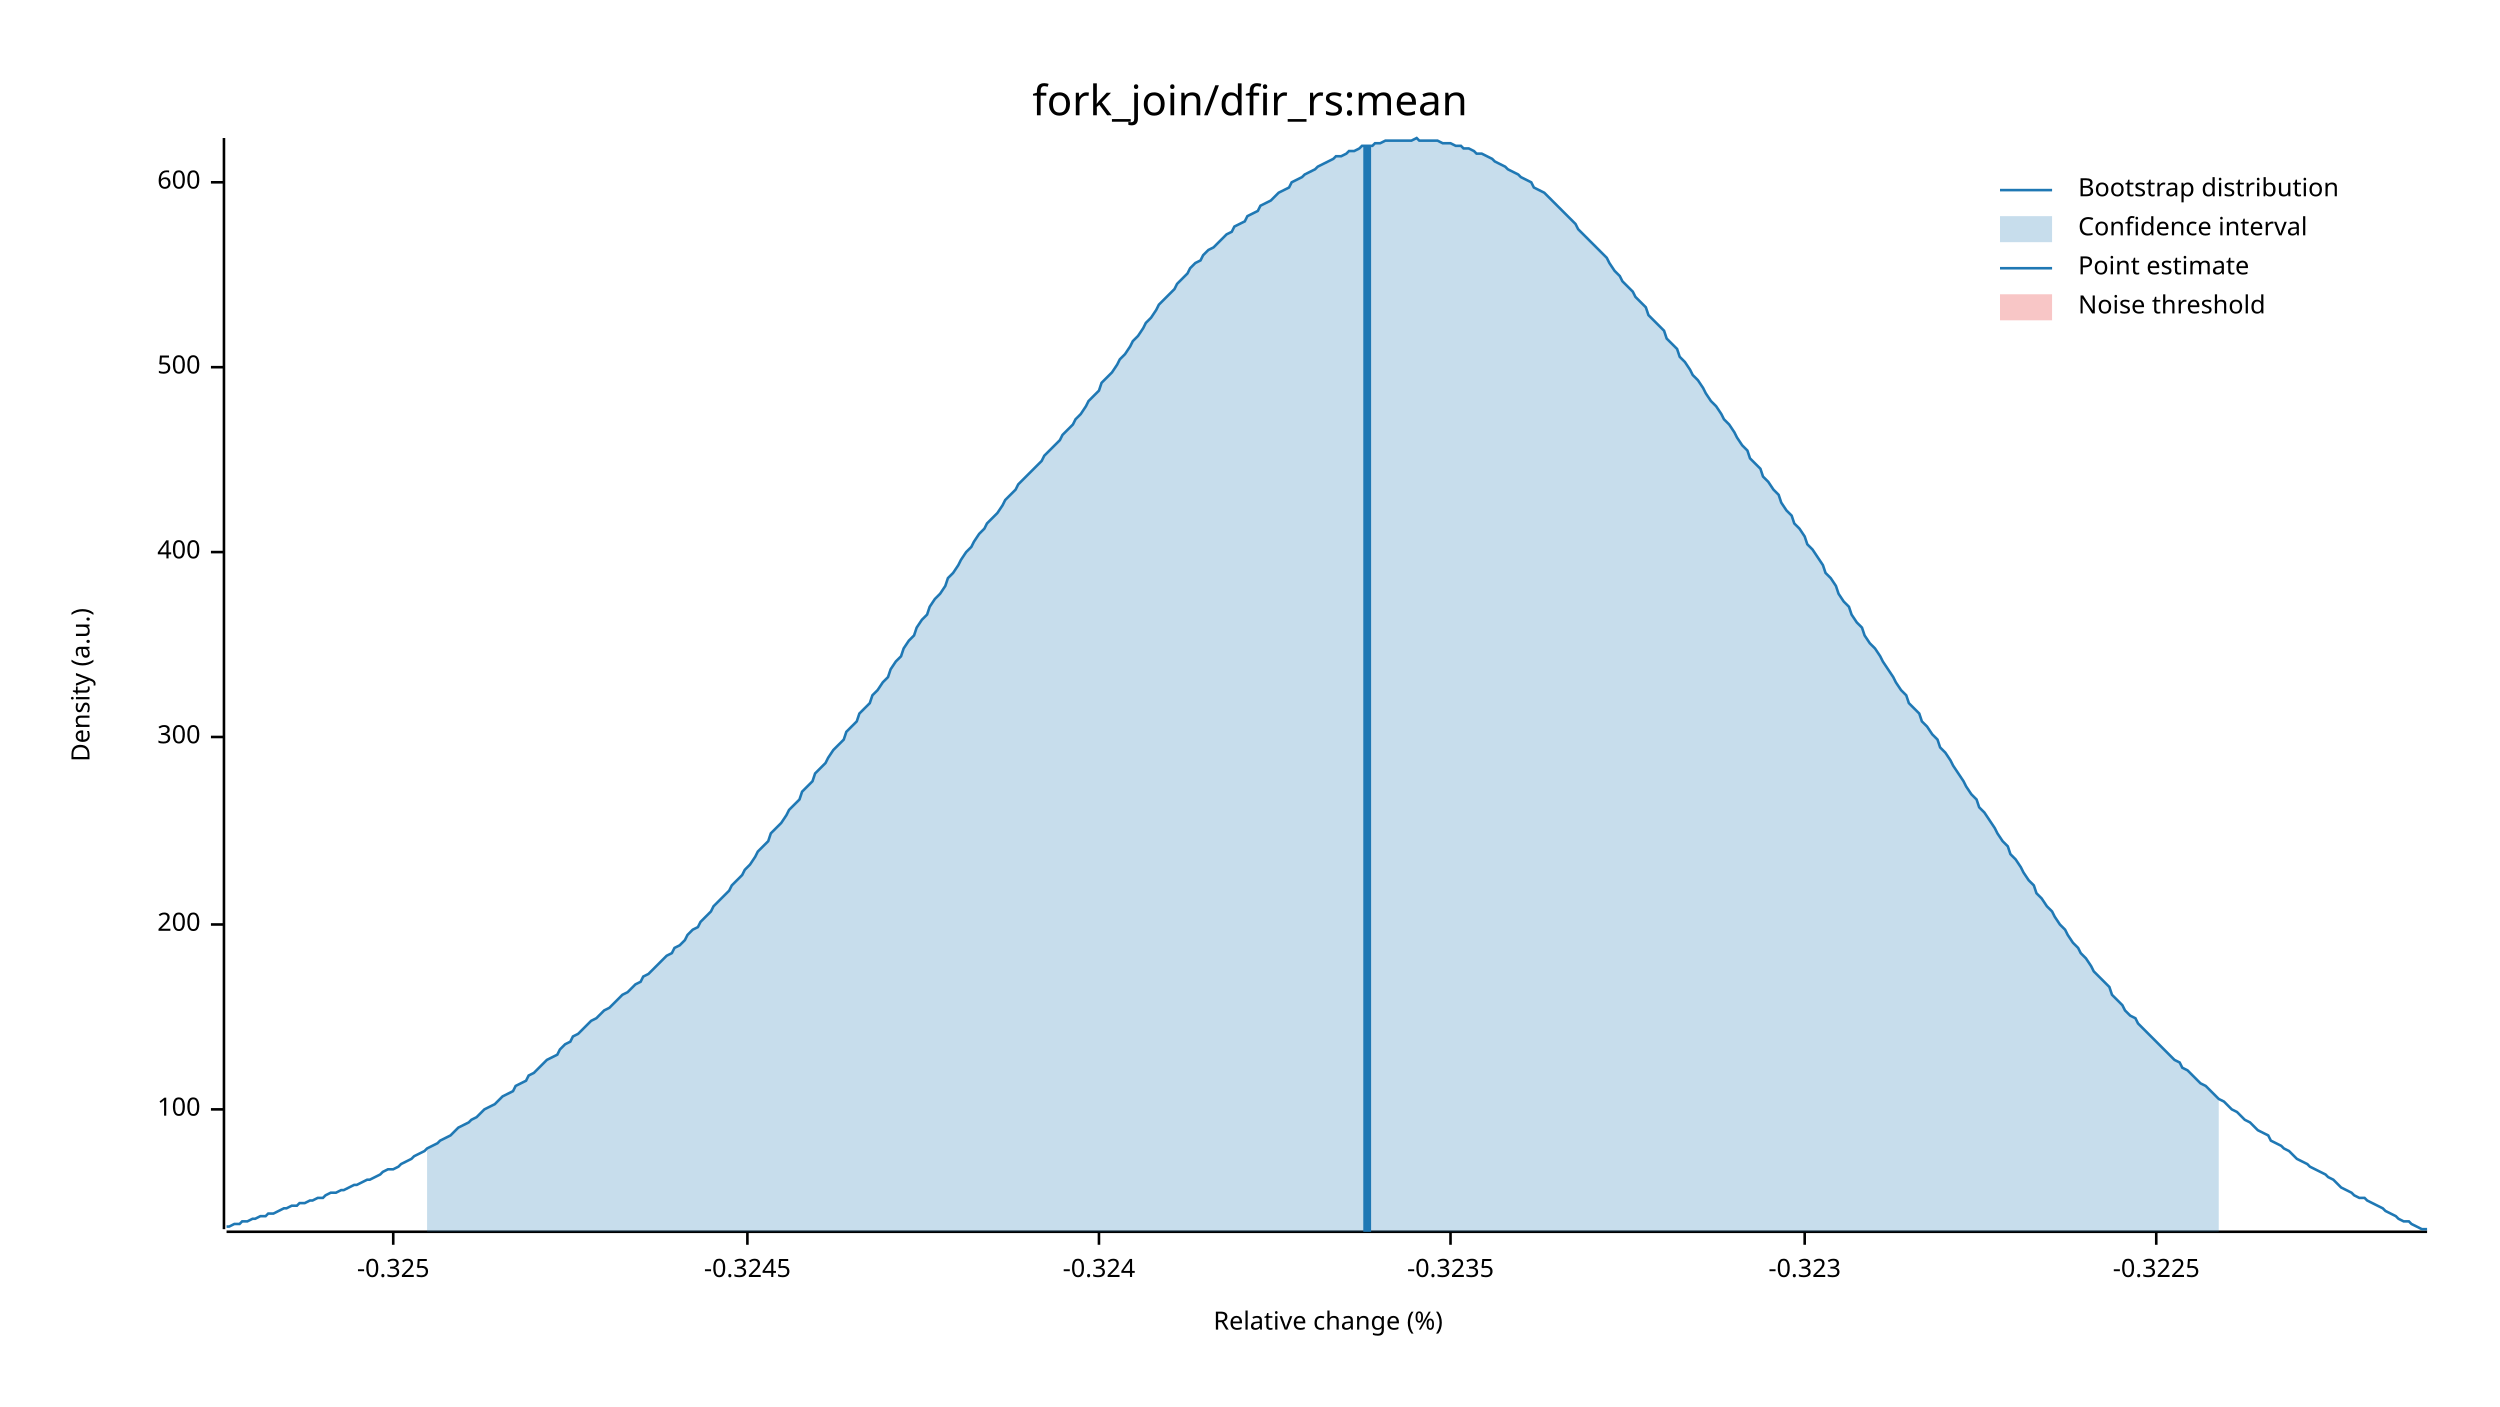
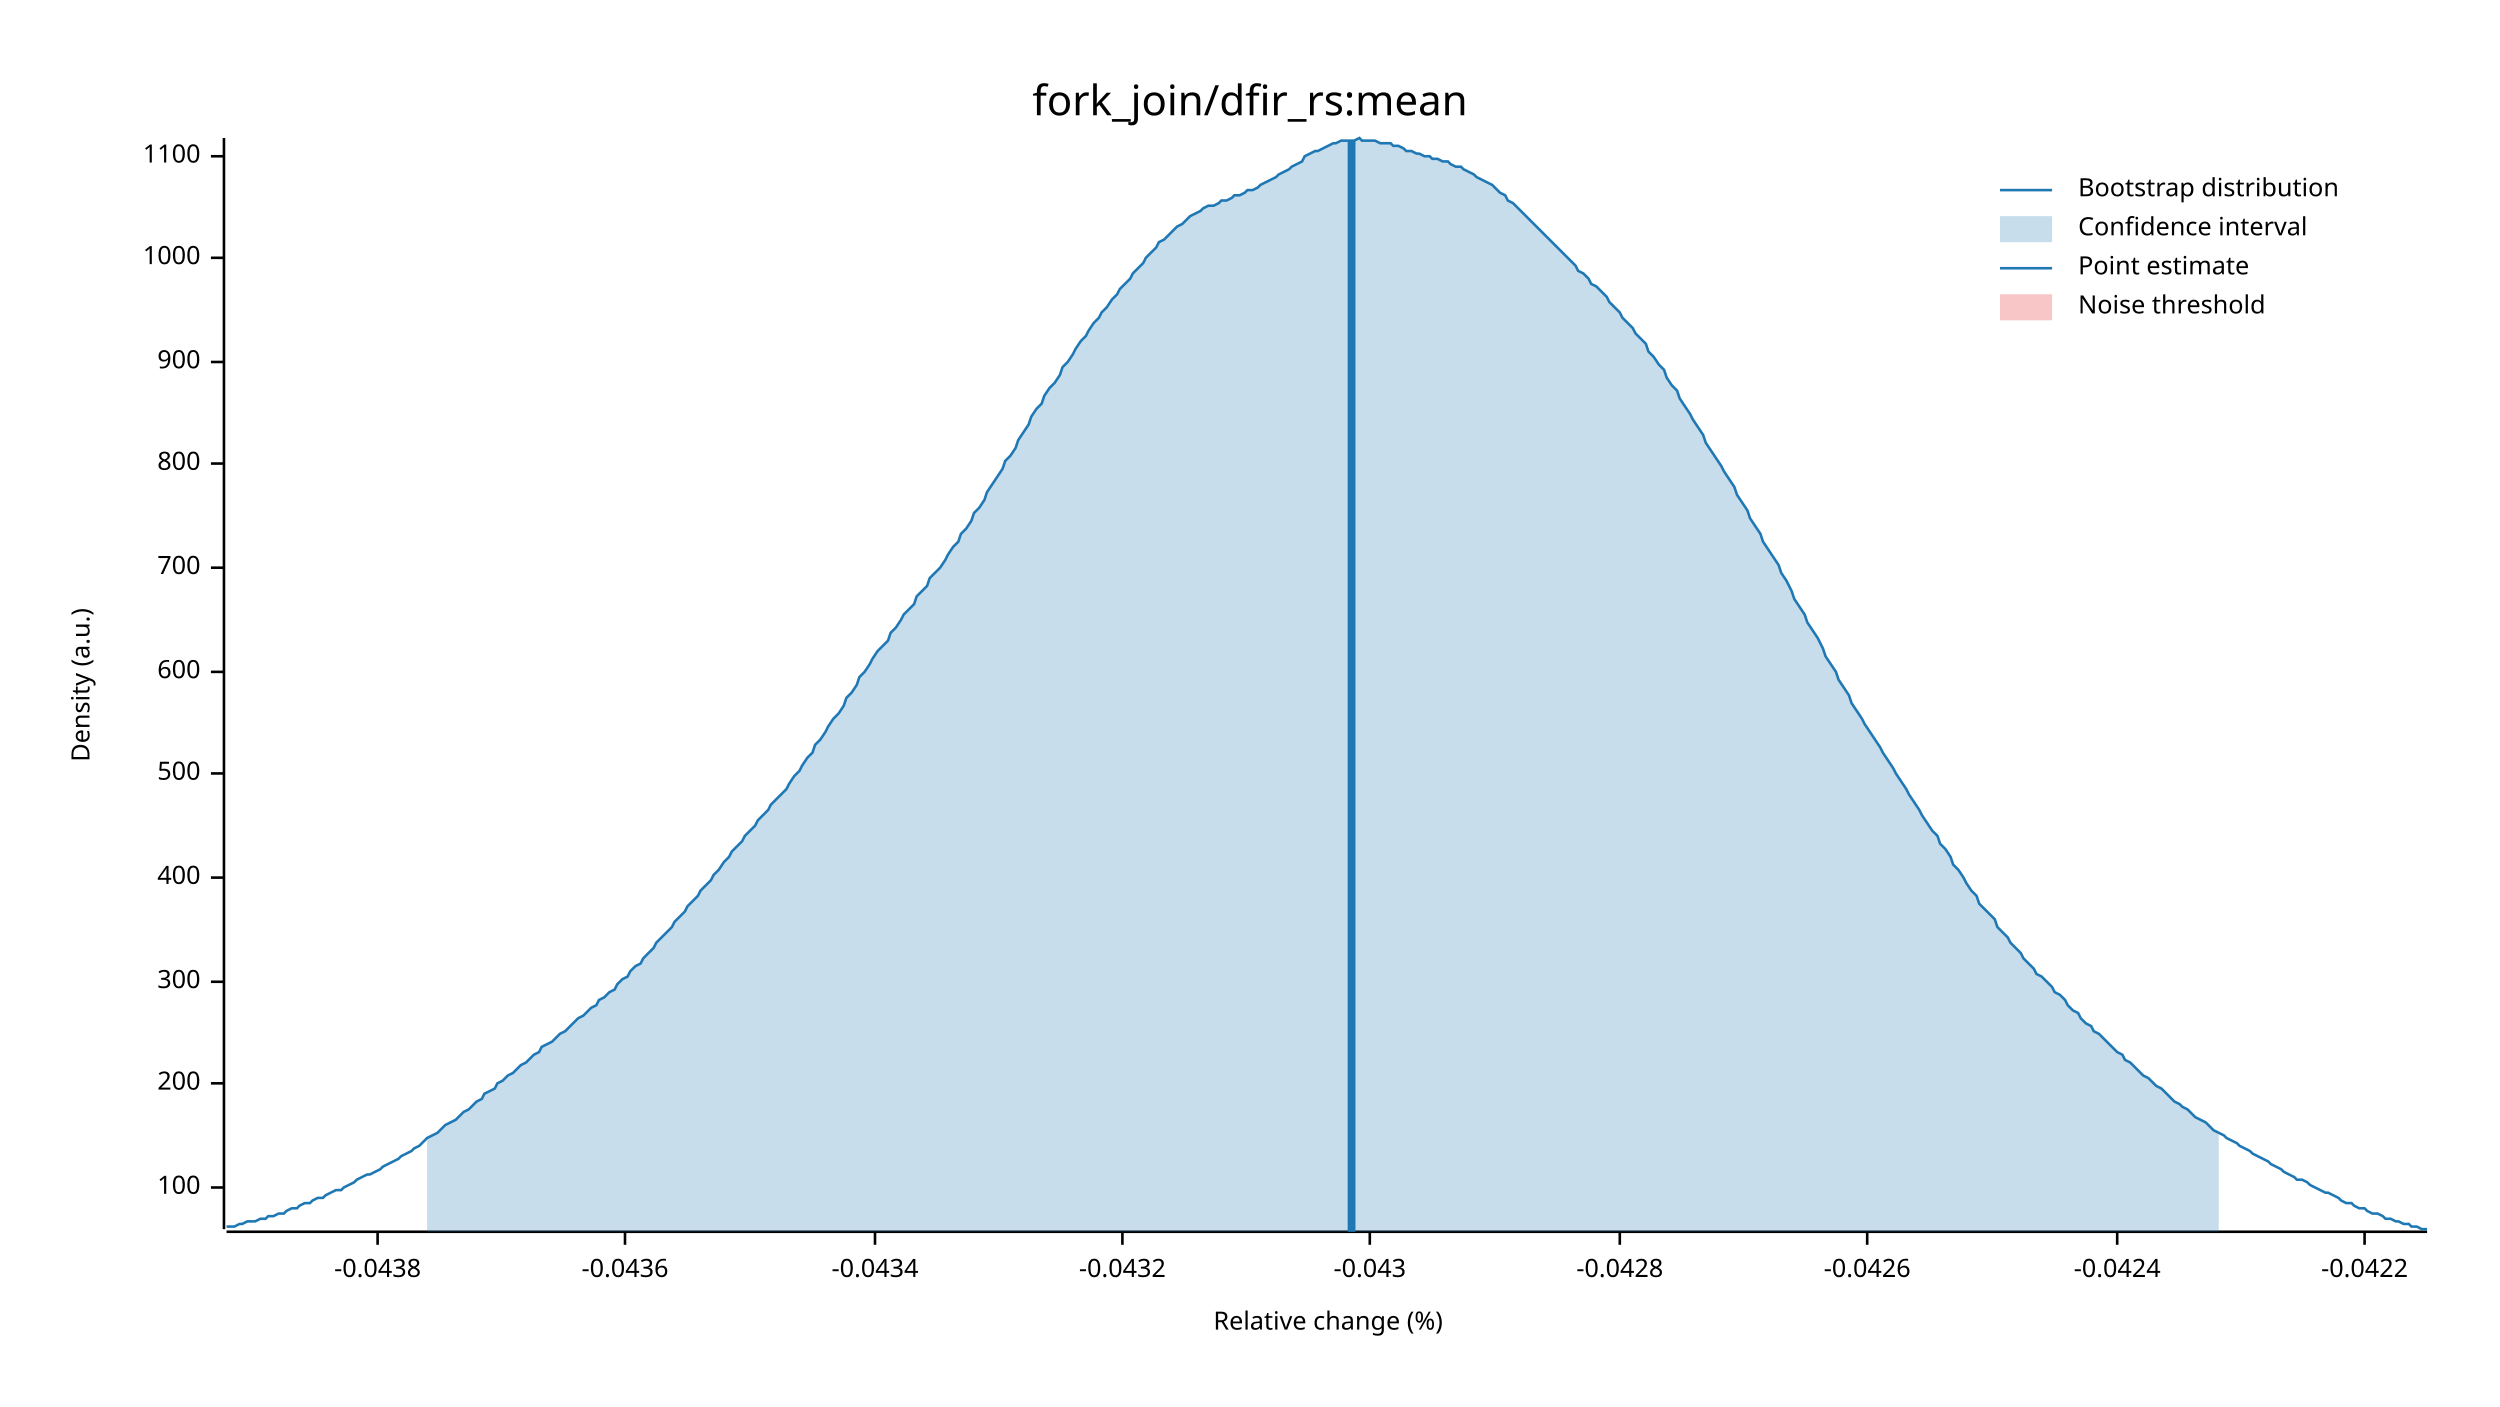
<svg xmlns="http://www.w3.org/2000/svg" width="960" height="540" viewBox="0 0 960 540">
  <text x="480" y="32" dy="0.76em" text-anchor="middle" font-family="sans-serif" font-size="16.129" opacity="1" fill="#000000">
fork_join/dfir_rs:mean
</text>
  <text x="27" y="263" dy="0.76em" text-anchor="middle" font-family="sans-serif" font-size="9.677" opacity="1" fill="#000000" transform="rotate(270, 27, 263)">
Density (a.u.)
</text>
  <text x="510" y="513" dy="-0.5ex" text-anchor="middle" font-family="sans-serif" font-size="9.677" opacity="1" fill="#000000">
Relative change (%)
</text>
  <polyline fill="none" opacity="1" stroke="#000000" stroke-width="1" points="86,53 86,472 " />
-   <text x="77" y="426" dy="0.5ex" text-anchor="end" font-family="sans-serif" font-size="9.677" opacity="1" fill="#000000">
+   <text x="77" y="456" dy="0.5ex" text-anchor="end" font-family="sans-serif" font-size="9.677" opacity="1" fill="#000000">
100
</text>
-   <polyline fill="none" opacity="1" stroke="#000000" stroke-width="1" points="81,426 86,426 " />
-   <text x="77" y="355" dy="0.5ex" text-anchor="end" font-family="sans-serif" font-size="9.677" opacity="1" fill="#000000">
+   <polyline fill="none" opacity="1" stroke="#000000" stroke-width="1" points="81,456 86,456 " />
+   <text x="77" y="416" dy="0.5ex" text-anchor="end" font-family="sans-serif" font-size="9.677" opacity="1" fill="#000000">
200
</text>
-   <polyline fill="none" opacity="1" stroke="#000000" stroke-width="1" points="81,355 86,355 " />
-   <text x="77" y="283" dy="0.5ex" text-anchor="end" font-family="sans-serif" font-size="9.677" opacity="1" fill="#000000">
+   <polyline fill="none" opacity="1" stroke="#000000" stroke-width="1" points="81,416 86,416 " />
+   <text x="77" y="377" dy="0.5ex" text-anchor="end" font-family="sans-serif" font-size="9.677" opacity="1" fill="#000000">
300
</text>
-   <polyline fill="none" opacity="1" stroke="#000000" stroke-width="1" points="81,283 86,283 " />
-   <text x="77" y="212" dy="0.5ex" text-anchor="end" font-family="sans-serif" font-size="9.677" opacity="1" fill="#000000">
+   <polyline fill="none" opacity="1" stroke="#000000" stroke-width="1" points="81,377 86,377 " />
+   <text x="77" y="337" dy="0.5ex" text-anchor="end" font-family="sans-serif" font-size="9.677" opacity="1" fill="#000000">
400
</text>
-   <polyline fill="none" opacity="1" stroke="#000000" stroke-width="1" points="81,212 86,212 " />
-   <text x="77" y="141" dy="0.5ex" text-anchor="end" font-family="sans-serif" font-size="9.677" opacity="1" fill="#000000">
+   <polyline fill="none" opacity="1" stroke="#000000" stroke-width="1" points="81,337 86,337 " />
+   <text x="77" y="297" dy="0.5ex" text-anchor="end" font-family="sans-serif" font-size="9.677" opacity="1" fill="#000000">
500
</text>
-   <polyline fill="none" opacity="1" stroke="#000000" stroke-width="1" points="81,141 86,141 " />
-   <text x="77" y="70" dy="0.5ex" text-anchor="end" font-family="sans-serif" font-size="9.677" opacity="1" fill="#000000">
+   <polyline fill="none" opacity="1" stroke="#000000" stroke-width="1" points="81,297 86,297 " />
+   <text x="77" y="258" dy="0.5ex" text-anchor="end" font-family="sans-serif" font-size="9.677" opacity="1" fill="#000000">
600
</text>
-   <polyline fill="none" opacity="1" stroke="#000000" stroke-width="1" points="81,70 86,70 " />
+   <polyline fill="none" opacity="1" stroke="#000000" stroke-width="1" points="81,258 86,258 " />
+   <text x="77" y="218" dy="0.5ex" text-anchor="end" font-family="sans-serif" font-size="9.677" opacity="1" fill="#000000">
+ 700
+ </text>
+   <polyline fill="none" opacity="1" stroke="#000000" stroke-width="1" points="81,218 86,218 " />
+   <text x="77" y="178" dy="0.5ex" text-anchor="end" font-family="sans-serif" font-size="9.677" opacity="1" fill="#000000">
+ 800
+ </text>
+   <polyline fill="none" opacity="1" stroke="#000000" stroke-width="1" points="81,178 86,178 " />
+   <text x="77" y="139" dy="0.5ex" text-anchor="end" font-family="sans-serif" font-size="9.677" opacity="1" fill="#000000">
+ 900
+ </text>
+   <polyline fill="none" opacity="1" stroke="#000000" stroke-width="1" points="81,139 86,139 " />
+   <text x="77" y="99" dy="0.5ex" text-anchor="end" font-family="sans-serif" font-size="9.677" opacity="1" fill="#000000">
+ 1000
+ </text>
+   <polyline fill="none" opacity="1" stroke="#000000" stroke-width="1" points="81,99 86,99 " />
+   <text x="77" y="60" dy="0.5ex" text-anchor="end" font-family="sans-serif" font-size="9.677" opacity="1" fill="#000000">
+ 1100
+ </text>
+   <polyline fill="none" opacity="1" stroke="#000000" stroke-width="1" points="81,60 86,60 " />
  <polyline fill="none" opacity="1" stroke="#000000" stroke-width="1" points="87,473 932,473 " />
-   <text x="151" y="483" dy="0.76em" text-anchor="middle" font-family="sans-serif" font-size="9.677" opacity="1" fill="#000000">
- -0.325
+   <text x="145" y="483" dy="0.76em" text-anchor="middle" font-family="sans-serif" font-size="9.677" opacity="1" fill="#000000">
+ -0.0438
</text>
-   <polyline fill="none" opacity="1" stroke="#000000" stroke-width="1" points="151,473 151,478 " />
-   <text x="287" y="483" dy="0.76em" text-anchor="middle" font-family="sans-serif" font-size="9.677" opacity="1" fill="#000000">
- -0.3245
+   <polyline fill="none" opacity="1" stroke="#000000" stroke-width="1" points="145,473 145,478 " />
+   <text x="240" y="483" dy="0.76em" text-anchor="middle" font-family="sans-serif" font-size="9.677" opacity="1" fill="#000000">
+ -0.0436
</text>
-   <polyline fill="none" opacity="1" stroke="#000000" stroke-width="1" points="287,473 287,478 " />
-   <text x="422" y="483" dy="0.76em" text-anchor="middle" font-family="sans-serif" font-size="9.677" opacity="1" fill="#000000">
- -0.324
+   <polyline fill="none" opacity="1" stroke="#000000" stroke-width="1" points="240,473 240,478 " />
+   <text x="336" y="483" dy="0.76em" text-anchor="middle" font-family="sans-serif" font-size="9.677" opacity="1" fill="#000000">
+ -0.0434
</text>
-   <polyline fill="none" opacity="1" stroke="#000000" stroke-width="1" points="422,473 422,478 " />
-   <text x="557" y="483" dy="0.76em" text-anchor="middle" font-family="sans-serif" font-size="9.677" opacity="1" fill="#000000">
- -0.3235
+   <polyline fill="none" opacity="1" stroke="#000000" stroke-width="1" points="336,473 336,478 " />
+   <text x="431" y="483" dy="0.76em" text-anchor="middle" font-family="sans-serif" font-size="9.677" opacity="1" fill="#000000">
+ -0.0432
</text>
-   <polyline fill="none" opacity="1" stroke="#000000" stroke-width="1" points="557,473 557,478 " />
-   <text x="693" y="483" dy="0.76em" text-anchor="middle" font-family="sans-serif" font-size="9.677" opacity="1" fill="#000000">
- -0.323
+   <polyline fill="none" opacity="1" stroke="#000000" stroke-width="1" points="431,473 431,478 " />
+   <text x="526" y="483" dy="0.76em" text-anchor="middle" font-family="sans-serif" font-size="9.677" opacity="1" fill="#000000">
+ -0.043
</text>
-   <polyline fill="none" opacity="1" stroke="#000000" stroke-width="1" points="693,473 693,478 " />
-   <text x="828" y="483" dy="0.76em" text-anchor="middle" font-family="sans-serif" font-size="9.677" opacity="1" fill="#000000">
- -0.3225
+   <polyline fill="none" opacity="1" stroke="#000000" stroke-width="1" points="526,473 526,478 " />
+   <text x="622" y="483" dy="0.76em" text-anchor="middle" font-family="sans-serif" font-size="9.677" opacity="1" fill="#000000">
+ -0.0428
</text>
-   <polyline fill="none" opacity="1" stroke="#000000" stroke-width="1" points="828,473 828,478 " />
-   <polyline fill="none" opacity="1" stroke="#1F78B4" stroke-width="1" points="87,471 88,471 90,470 92,470 93,469 95,469 97,468 98,468 100,467 102,467 103,466 105,466 107,465 109,464 110,464 112,463 114,463 115,462 117,462 119,461 120,461 122,460 124,460 125,459 127,458 129,458 131,457 132,457 134,456 136,455 137,455 139,454 141,453 142,453 144,452 146,451 147,450 149,449 151,449 153,448 154,447 156,446 158,445 159,444 161,443 163,442 164,441 166,440 168,439 169,438 171,437 173,436 175,434 176,433 178,432 180,431 181,430 183,429 185,427 186,426 188,425 190,424 191,423 193,421 195,420 197,419 198,417 200,416 202,415 203,413 205,412 207,410 208,409 210,407 212,406 214,405 215,403 217,401 219,400 220,398 222,397 224,395 225,394 227,392 229,391 230,390 232,388 234,387 236,385 237,384 239,382 241,381 242,380 244,378 246,377 247,375 249,374 251,372 252,371 254,369 256,367 258,366 259,364 261,363 263,361 264,359 266,357 268,356 269,354 271,352 273,350 274,348 276,346 278,344 280,342 281,340 283,338 285,336 286,334 288,332 290,329 291,327 293,325 295,323 296,320 298,318 300,316 302,313 303,311 305,309 307,307 308,304 310,302 312,300 313,297 315,295 317,293 318,291 320,288 322,286 324,284 325,281 327,279 329,277 330,274 332,272 334,270 335,267 337,265 339,262 341,260 342,257 344,254 346,252 347,249 349,246 351,244 352,241 354,238 356,236 357,233 359,230 361,228 363,225 364,222 366,220 368,217 369,215 371,212 373,210 374,208 376,205 378,203 379,201 381,199 383,197 385,194 386,192 388,190 390,188 391,186 393,184 395,182 396,181 398,179 400,177 401,175 403,173 405,171 407,169 408,167 410,165 412,163 413,161 415,159 417,156 418,154 420,152 422,150 423,147 425,145 427,143 429,140 430,138 432,136 434,133 435,131 437,129 439,126 440,124 442,122 444,119 445,117 447,115 449,113 451,111 452,109 454,107 456,105 457,103 459,101 461,100 462,98 464,96 466,95 468,93 469,92 471,90 473,89 474,87 476,86 478,85 479,83 481,82 483,81 484,79 486,78 488,77 490,75 491,74 493,73 495,72 496,70 498,69 500,68 501,67 503,66 505,65 506,64 508,63 510,62 512,61 513,60 515,60 517,59 518,58 520,58 522,57 523,56 525,56 527,56 528,55 530,55 532,54 534,54 535,54 537,54 539,54 540,54 542,54 544,53 545,54 547,54 549,54 550,54 552,54 554,55 556,55 557,55 559,56 561,56 562,57 564,57 566,58 567,59 569,59 571,60 573,61 574,62 576,63 578,64 579,65 581,66 583,67 584,68 586,69 588,70 589,72 591,73 593,74 595,76 596,77 598,79 600,81 601,82 603,84 605,86 606,88 608,90 610,92 611,93 613,95 615,97 617,99 618,101 620,104 622,106 623,108 625,110 627,112 628,114 630,116 632,118 633,121 635,123 637,125 639,127 640,130 642,132 644,134 645,137 647,139 649,142 650,144 652,146 654,149 655,151 657,154 659,156 661,159 662,161 664,163 666,166 667,168 669,171 671,173 672,176 674,178 676,180 677,183 679,185 681,188 683,190 684,193 686,196 688,198 689,201 691,203 693,206 694,209 696,211 698,214 700,217 701,220 703,222 705,225 706,228 708,231 710,233 711,236 713,239 715,241 716,244 718,247 720,249 722,252 723,254 725,257 727,260 728,262 730,265 732,267 733,270 735,272 737,274 738,277 740,279 742,282 744,284 745,287 747,289 749,292 750,294 752,297 754,300 755,302 757,305 759,307 760,310 762,312 764,315 766,318 767,320 769,323 771,325 772,328 774,330 776,333 777,335 779,338 781,340 782,343 784,345 786,348 788,350 789,352 791,355 793,357 794,359 796,362 798,364 799,366 801,368 803,371 804,373 806,375 808,377 810,379 811,382 813,384 815,386 816,388 818,390 820,391 821,393 823,395 825,397 827,399 828,400 830,402 832,404 833,405 835,407 837,408 838,410 840,411 842,413 843,414 845,416 847,417 849,419 850,420 852,422 854,423 855,424 857,426 859,427 860,428 862,430 864,431 865,432 867,434 869,435 871,436 872,438 874,439 876,440 877,441 879,442 881,444 882,445 884,446 886,447 887,448 889,449 891,450 893,451 894,452 896,453 898,455 899,456 901,457 903,458 904,459 906,460 908,460 909,461 911,462 913,463 915,464 916,465 918,466 920,467 921,468 923,469 925,469 926,470 928,471 930,472 932,472 " />
-   <polygon opacity="0.25" fill="#1F78B4" points="164,441 166,440 168,439 169,438 171,437 173,436 175,434 176,433 178,432 180,431 181,430 183,429 185,427 186,426 188,425 190,424 191,423 193,421 195,420 197,419 198,417 200,416 202,415 203,413 205,412 207,410 208,409 210,407 212,406 214,405 215,403 217,401 219,400 220,398 222,397 224,395 225,394 227,392 229,391 230,390 232,388 234,387 236,385 237,384 239,382 241,381 242,380 244,378 246,377 247,375 249,374 251,372 252,371 254,369 256,367 258,366 259,364 261,363 263,361 264,359 266,357 268,356 269,354 271,352 273,350 274,348 276,346 278,344 280,342 281,340 283,338 285,336 286,334 288,332 290,329 291,327 293,325 295,323 296,320 298,318 300,316 302,313 303,311 305,309 307,307 308,304 310,302 312,300 313,297 315,295 317,293 318,291 320,288 322,286 324,284 325,281 327,279 329,277 330,274 332,272 334,270 335,267 337,265 339,262 341,260 342,257 344,254 346,252 347,249 349,246 351,244 352,241 354,238 356,236 357,233 359,230 361,228 363,225 364,222 366,220 368,217 369,215 371,212 373,210 374,208 376,205 378,203 379,201 381,199 383,197 385,194 386,192 388,190 390,188 391,186 393,184 395,182 396,181 398,179 400,177 401,175 403,173 405,171 407,169 408,167 410,165 412,163 413,161 415,159 417,156 418,154 420,152 422,150 423,147 425,145 427,143 429,140 430,138 432,136 434,133 435,131 437,129 439,126 440,124 442,122 444,119 445,117 447,115 449,113 451,111 452,109 454,107 456,105 457,103 459,101 461,100 462,98 464,96 466,95 468,93 469,92 471,90 473,89 474,87 476,86 478,85 479,83 481,82 483,81 484,79 486,78 488,77 490,75 491,74 493,73 495,72 496,70 498,69 500,68 501,67 503,66 505,65 506,64 508,63 510,62 512,61 513,60 515,60 517,59 518,58 520,58 522,57 523,56 525,56 527,56 528,55 530,55 532,54 534,54 535,54 537,54 539,54 540,54 542,54 544,53 545,54 547,54 549,54 550,54 552,54 554,55 556,55 557,55 559,56 561,56 562,57 564,57 566,58 567,59 569,59 571,60 573,61 574,62 576,63 578,64 579,65 581,66 583,67 584,68 586,69 588,70 589,72 591,73 593,74 595,76 596,77 598,79 600,81 601,82 603,84 605,86 606,88 608,90 610,92 611,93 613,95 615,97 617,99 618,101 620,104 622,106 623,108 625,110 627,112 628,114 630,116 632,118 633,121 635,123 637,125 639,127 640,130 642,132 644,134 645,137 647,139 649,142 650,144 652,146 654,149 655,151 657,154 659,156 661,159 662,161 664,163 666,166 667,168 669,171 671,173 672,176 674,178 676,180 677,183 679,185 681,188 683,190 684,193 686,196 688,198 689,201 691,203 693,206 694,209 696,211 698,214 700,217 701,220 703,222 705,225 706,228 708,231 710,233 711,236 713,239 715,241 716,244 718,247 720,249 722,252 723,254 725,257 727,260 728,262 730,265 732,267 733,270 735,272 737,274 738,277 740,279 742,282 744,284 745,287 747,289 749,292 750,294 752,297 754,300 755,302 757,305 759,307 760,310 762,312 764,315 766,318 767,320 769,323 771,325 772,328 774,330 776,333 777,335 779,338 781,340 782,343 784,345 786,348 788,350 789,352 791,355 793,357 794,359 796,362 798,364 799,366 801,368 803,371 804,373 806,375 808,377 810,379 811,382 813,384 815,386 816,388 818,390 820,391 821,393 823,395 825,397 827,399 828,400 830,402 832,404 833,405 835,407 837,408 838,410 840,411 842,413 843,414 845,416 847,417 849,419 850,420 852,422 852,473 164,473 " />
-   <polyline fill="none" opacity="1" stroke="#1F78B4" stroke-width="3" points="525,473 525,56 " />
+   <polyline fill="none" opacity="1" stroke="#000000" stroke-width="1" points="622,473 622,478 " />
+   <text x="717" y="483" dy="0.76em" text-anchor="middle" font-family="sans-serif" font-size="9.677" opacity="1" fill="#000000">
+ -0.0426
+ </text>
+   <polyline fill="none" opacity="1" stroke="#000000" stroke-width="1" points="717,473 717,478 " />
+   <text x="813" y="483" dy="0.76em" text-anchor="middle" font-family="sans-serif" font-size="9.677" opacity="1" fill="#000000">
+ -0.0424
+ </text>
+   <polyline fill="none" opacity="1" stroke="#000000" stroke-width="1" points="813,473 813,478 " />
+   <text x="908" y="483" dy="0.76em" text-anchor="middle" font-family="sans-serif" font-size="9.677" opacity="1" fill="#000000">
+ -0.0422
+ </text>
+   <polyline fill="none" opacity="1" stroke="#000000" stroke-width="1" points="908,473 908,478 " />
+   <polyline fill="none" opacity="1" stroke="#1F78B4" stroke-width="1" points="87,471 88,471 90,471 92,470 93,470 95,469 97,469 98,469 100,468 102,468 103,467 105,467 107,466 109,466 110,465 112,464 114,464 115,463 117,462 119,462 120,461 122,460 124,460 125,459 127,458 129,457 131,457 132,456 134,455 136,454 137,453 139,452 141,451 142,451 144,450 146,449 147,448 149,447 151,446 153,445 154,444 156,443 158,442 159,441 161,440 163,438 164,437 166,436 168,435 169,434 171,432 173,431 175,430 176,429 178,427 180,426 181,425 183,423 185,422 186,420 188,419 190,418 191,416 193,415 195,413 197,412 198,411 200,409 202,408 203,407 205,405 207,404 208,402 210,401 212,400 214,398 215,397 217,396 219,394 220,393 222,391 224,390 225,389 227,387 229,386 230,384 232,383 234,381 236,380 237,378 239,376 241,375 242,373 244,371 246,370 247,368 249,366 251,364 252,362 254,360 256,358 258,356 259,354 261,352 263,350 264,348 266,346 268,344 269,342 271,340 273,338 274,336 276,334 278,331 280,329 281,327 283,325 285,323 286,321 288,319 290,317 291,315 293,313 295,311 296,309 298,307 300,305 302,303 303,301 305,298 307,296 308,294 310,291 312,289 313,286 315,284 317,281 318,279 320,276 322,274 324,271 325,268 327,266 329,263 330,260 332,258 334,255 335,253 337,250 339,248 341,246 342,243 344,241 346,238 347,236 349,234 351,232 352,229 354,227 356,225 357,222 359,220 361,218 363,215 364,213 366,210 368,208 369,205 371,203 373,200 374,197 376,195 378,192 379,189 381,186 383,183 385,180 386,177 388,175 390,172 391,169 393,166 395,163 396,160 398,157 400,155 401,152 403,149 405,147 407,144 408,141 410,139 412,136 413,134 415,131 417,129 418,127 420,124 422,122 423,120 425,118 427,115 429,113 430,111 432,109 434,107 435,105 437,103 439,101 440,99 442,97 444,95 445,93 447,92 449,90 451,88 452,87 454,86 456,84 457,83 459,82 461,81 462,80 464,79 466,79 468,78 469,77 471,77 473,76 474,75 476,75 478,74 479,73 481,73 483,72 484,71 486,70 488,69 490,68 491,67 493,66 495,65 496,64 498,63 500,62 501,60 503,59 505,58 506,58 508,57 510,56 512,55 513,55 515,54 517,54 518,54 520,54 522,53 523,54 525,54 527,54 528,54 530,55 532,55 534,55 535,56 537,56 539,57 540,58 542,58 544,59 545,59 547,60 549,60 550,61 552,61 554,62 556,62 557,63 559,64 561,64 562,65 564,66 566,67 567,68 569,69 571,70 573,71 574,72 576,74 578,75 579,77 581,78 583,80 584,81 586,83 588,85 589,86 591,88 593,90 595,92 596,93 598,95 600,97 601,98 603,100 605,102 606,104 608,105 610,107 611,109 613,110 615,112 617,114 618,116 620,118 622,120 623,122 625,124 627,126 628,128 630,130 632,132 633,135 635,137 637,140 639,142 640,145 642,148 644,150 645,153 647,156 649,159 650,161 652,164 654,167 655,170 657,173 659,176 661,179 662,181 664,184 666,187 667,190 669,193 671,196 672,199 674,202 676,205 677,208 679,211 681,214 683,217 684,220 686,223 688,227 689,230 691,233 693,236 694,239 696,242 698,245 700,249 701,252 703,255 705,258 706,261 708,264 710,267 711,270 713,273 715,276 716,278 718,281 720,284 722,287 723,289 725,292 727,295 728,297 730,300 732,303 733,305 735,308 737,311 738,313 740,316 742,319 744,321 745,324 747,326 749,329 750,332 752,334 754,337 755,339 757,342 759,344 760,347 762,349 764,351 766,353 767,356 769,358 771,360 772,362 774,364 776,366 777,368 779,370 781,372 782,374 784,375 786,377 788,379 789,381 791,382 793,384 794,386 796,388 798,389 799,391 801,393 803,394 804,396 806,397 808,399 810,401 811,402 813,404 815,405 816,407 818,408 820,410 821,411 823,413 825,414 827,416 828,417 830,418 832,420 833,421 835,423 837,424 838,425 840,426 842,428 843,429 845,430 847,431 849,433 850,434 852,435 854,436 855,437 857,438 859,439 860,440 862,441 864,442 865,443 867,444 869,445 871,446 872,447 874,448 876,449 877,450 879,451 881,452 882,453 884,453 886,454 887,455 889,456 891,457 893,458 894,458 896,459 898,460 899,461 901,462 903,462 904,463 906,464 908,464 909,465 911,466 913,466 915,467 916,468 918,468 920,469 921,469 923,470 925,470 926,471 928,471 930,472 932,472 " />
+   <polygon opacity="0.25" fill="#1F78B4" points="164,437 166,436 168,435 169,434 171,432 173,431 175,430 176,429 178,427 180,426 181,425 183,423 185,422 186,420 188,419 190,418 191,416 193,415 195,413 197,412 198,411 200,409 202,408 203,407 205,405 207,404 208,402 210,401 212,400 214,398 215,397 217,396 219,394 220,393 222,391 224,390 225,389 227,387 229,386 230,384 232,383 234,381 236,380 237,378 239,376 241,375 242,373 244,371 246,370 247,368 249,366 251,364 252,362 254,360 256,358 258,356 259,354 261,352 263,350 264,348 266,346 268,344 269,342 271,340 273,338 274,336 276,334 278,331 280,329 281,327 283,325 285,323 286,321 288,319 290,317 291,315 293,313 295,311 296,309 298,307 300,305 302,303 303,301 305,298 307,296 308,294 310,291 312,289 313,286 315,284 317,281 318,279 320,276 322,274 324,271 325,268 327,266 329,263 330,260 332,258 334,255 335,253 337,250 339,248 341,246 342,243 344,241 346,238 347,236 349,234 351,232 352,229 354,227 356,225 357,222 359,220 361,218 363,215 364,213 366,210 368,208 369,205 371,203 373,200 374,197 376,195 378,192 379,189 381,186 383,183 385,180 386,177 388,175 390,172 391,169 393,166 395,163 396,160 398,157 400,155 401,152 403,149 405,147 407,144 408,141 410,139 412,136 413,134 415,131 417,129 418,127 420,124 422,122 423,120 425,118 427,115 429,113 430,111 432,109 434,107 435,105 437,103 439,101 440,99 442,97 444,95 445,93 447,92 449,90 451,88 452,87 454,86 456,84 457,83 459,82 461,81 462,80 464,79 466,79 468,78 469,77 471,77 473,76 474,75 476,75 478,74 479,73 481,73 483,72 484,71 486,70 488,69 490,68 491,67 493,66 495,65 496,64 498,63 500,62 501,60 503,59 505,58 506,58 508,57 510,56 512,55 513,55 515,54 517,54 518,54 520,54 522,53 523,54 525,54 527,54 528,54 530,55 532,55 534,55 535,56 537,56 539,57 540,58 542,58 544,59 545,59 547,60 549,60 550,61 552,61 554,62 556,62 557,63 559,64 561,64 562,65 564,66 566,67 567,68 569,69 571,70 573,71 574,72 576,74 578,75 579,77 581,78 583,80 584,81 586,83 588,85 589,86 591,88 593,90 595,92 596,93 598,95 600,97 601,98 603,100 605,102 606,104 608,105 610,107 611,109 613,110 615,112 617,114 618,116 620,118 622,120 623,122 625,124 627,126 628,128 630,130 632,132 633,135 635,137 637,140 639,142 640,145 642,148 644,150 645,153 647,156 649,159 650,161 652,164 654,167 655,170 657,173 659,176 661,179 662,181 664,184 666,187 667,190 669,193 671,196 672,199 674,202 676,205 677,208 679,211 681,214 683,217 684,220 686,223 688,227 689,230 691,233 693,236 694,239 696,242 698,245 700,249 701,252 703,255 705,258 706,261 708,264 710,267 711,270 713,273 715,276 716,278 718,281 720,284 722,287 723,289 725,292 727,295 728,297 730,300 732,303 733,305 735,308 737,311 738,313 740,316 742,319 744,321 745,324 747,326 749,329 750,332 752,334 754,337 755,339 757,342 759,344 760,347 762,349 764,351 766,353 767,356 769,358 771,360 772,362 774,364 776,366 777,368 779,370 781,372 782,374 784,375 786,377 788,379 789,381 791,382 793,384 794,386 796,388 798,389 799,391 801,393 803,394 804,396 806,397 808,399 810,401 811,402 813,404 815,405 816,407 818,408 820,410 821,411 823,413 825,414 827,416 828,417 830,418 832,420 833,421 835,423 837,424 838,425 840,426 842,428 843,429 845,430 847,431 849,433 850,434 852,435 852,473 164,473 " />
+   <polyline fill="none" opacity="1" stroke="#1F78B4" stroke-width="3" points="519,473 519,54 " />
  <rect x="509" y="53" width="0" height="419" opacity="0.1" fill="#E31A1C" stroke="none" />
  <text x="798" y="68" dy="0.76em" text-anchor="start" font-family="sans-serif" font-size="9.677" opacity="1" fill="#000000">
Bootstrap distribution
</text>
  <text x="798" y="83" dy="0.76em" text-anchor="start" font-family="sans-serif" font-size="9.677" opacity="1" fill="#000000">
Confidence interval
</text>
  <text x="798" y="98" dy="0.76em" text-anchor="start" font-family="sans-serif" font-size="9.677" opacity="1" fill="#000000">
Point estimate
</text>
  <text x="798" y="113" dy="0.76em" text-anchor="start" font-family="sans-serif" font-size="9.677" opacity="1" fill="#000000">
Noise threshold
</text>
  <polyline fill="none" opacity="1" stroke="#1F78B4" stroke-width="1" points="768,73 788,73 " />
  <rect x="768" y="83" width="20" height="10" opacity="0.25" fill="#1F78B4" stroke="none" />
  <polyline fill="none" opacity="1" stroke="#1F78B4" stroke-width="1" points="768,103 788,103 " />
  <rect x="768" y="113" width="20" height="10" opacity="0.25" fill="#E31A1C" stroke="none" />
</svg>
